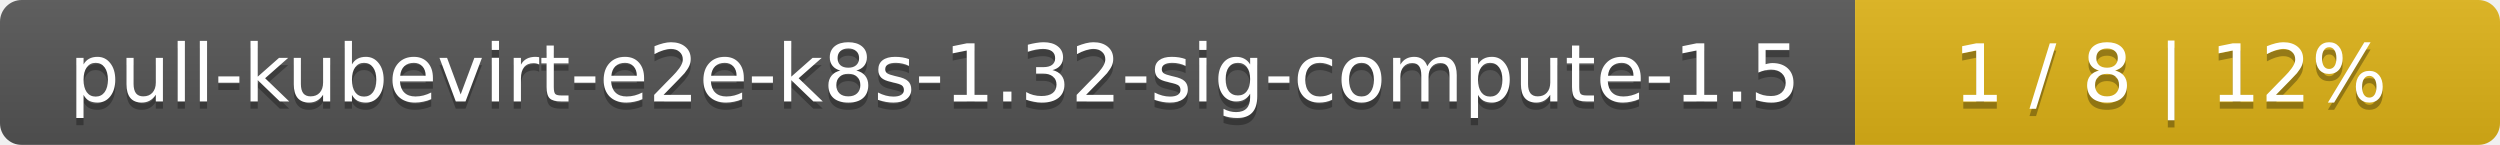
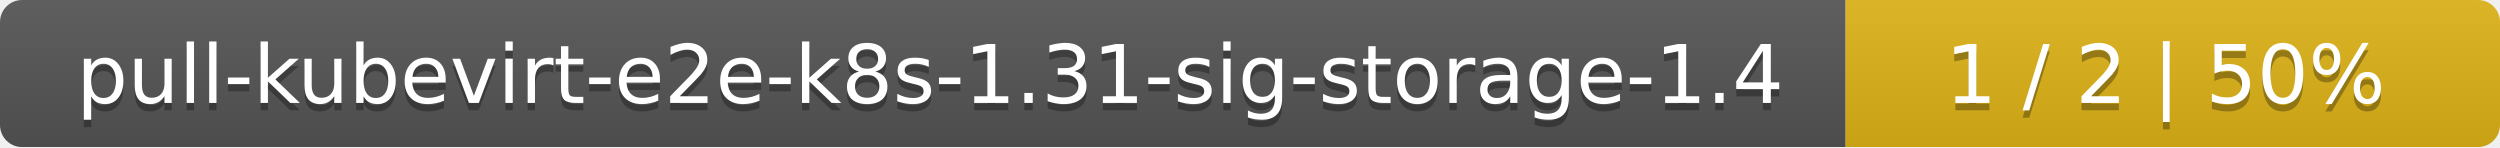
- <svg xmlns="http://www.w3.org/2000/svg" width="345" height="20">
+ <svg xmlns="http://www.w3.org/2000/svg" width="340" height="20">
  <linearGradient id="smooth" x2="0" y2="100%">
    <stop offset="0" stop-color="#bbb" stop-opacity=".1" />
    <stop offset="1" stop-opacity=".1" />
  </linearGradient>
  <mask id="round">
-     <rect width="345" height="20" rx="3" fill="#fff" />
+     <rect width="340" height="20" rx="3" fill="#fff" />
  </mask>
  <g mask="url(#round)">
-     <rect width="256" height="20" fill="#555" />
-     <rect x="256" width="89" height="20" fill="#dfb317" />
-     <rect width="345" height="20" fill="url(#smooth)" />
+     <rect width="251" height="20" fill="#555" />
+     <rect x="251" width="89" height="20" fill="#dfb317" />
+     <rect width="340" height="20" fill="url(#smooth)" />
  </g>
  <g fill="#fff" text-anchor="middle" font-family="DejaVu Sans,Verdana,Geneva,sans-serif" font-size="11">
-     <text x="129" y="15" fill="#010101" fill-opacity=".3">pull-kubevirt-e2e-k8s-1.32-sig-compute-1.5</text>
-     <text x="129" y="14">pull-kubevirt-e2e-k8s-1.32-sig-compute-1.5</text>
-     <text x="299.5" y="15" fill="#010101" fill-opacity=".3">1 / 8    |    12%</text>
-     <text x="299.5" y="14">1 / 8    |    12%</text>
+     <text x="126.5" y="15" fill="#010101" fill-opacity=".3">pull-kubevirt-e2e-k8s-1.31-sig-storage-1.4</text>
+     <text x="126.5" y="14">pull-kubevirt-e2e-k8s-1.31-sig-storage-1.4</text>
+     <text x="294.5" y="15" fill="#010101" fill-opacity=".3">1 / 2    |    50%</text>
+     <text x="294.5" y="14">1 / 2    |    50%</text>
  </g>
</svg>
